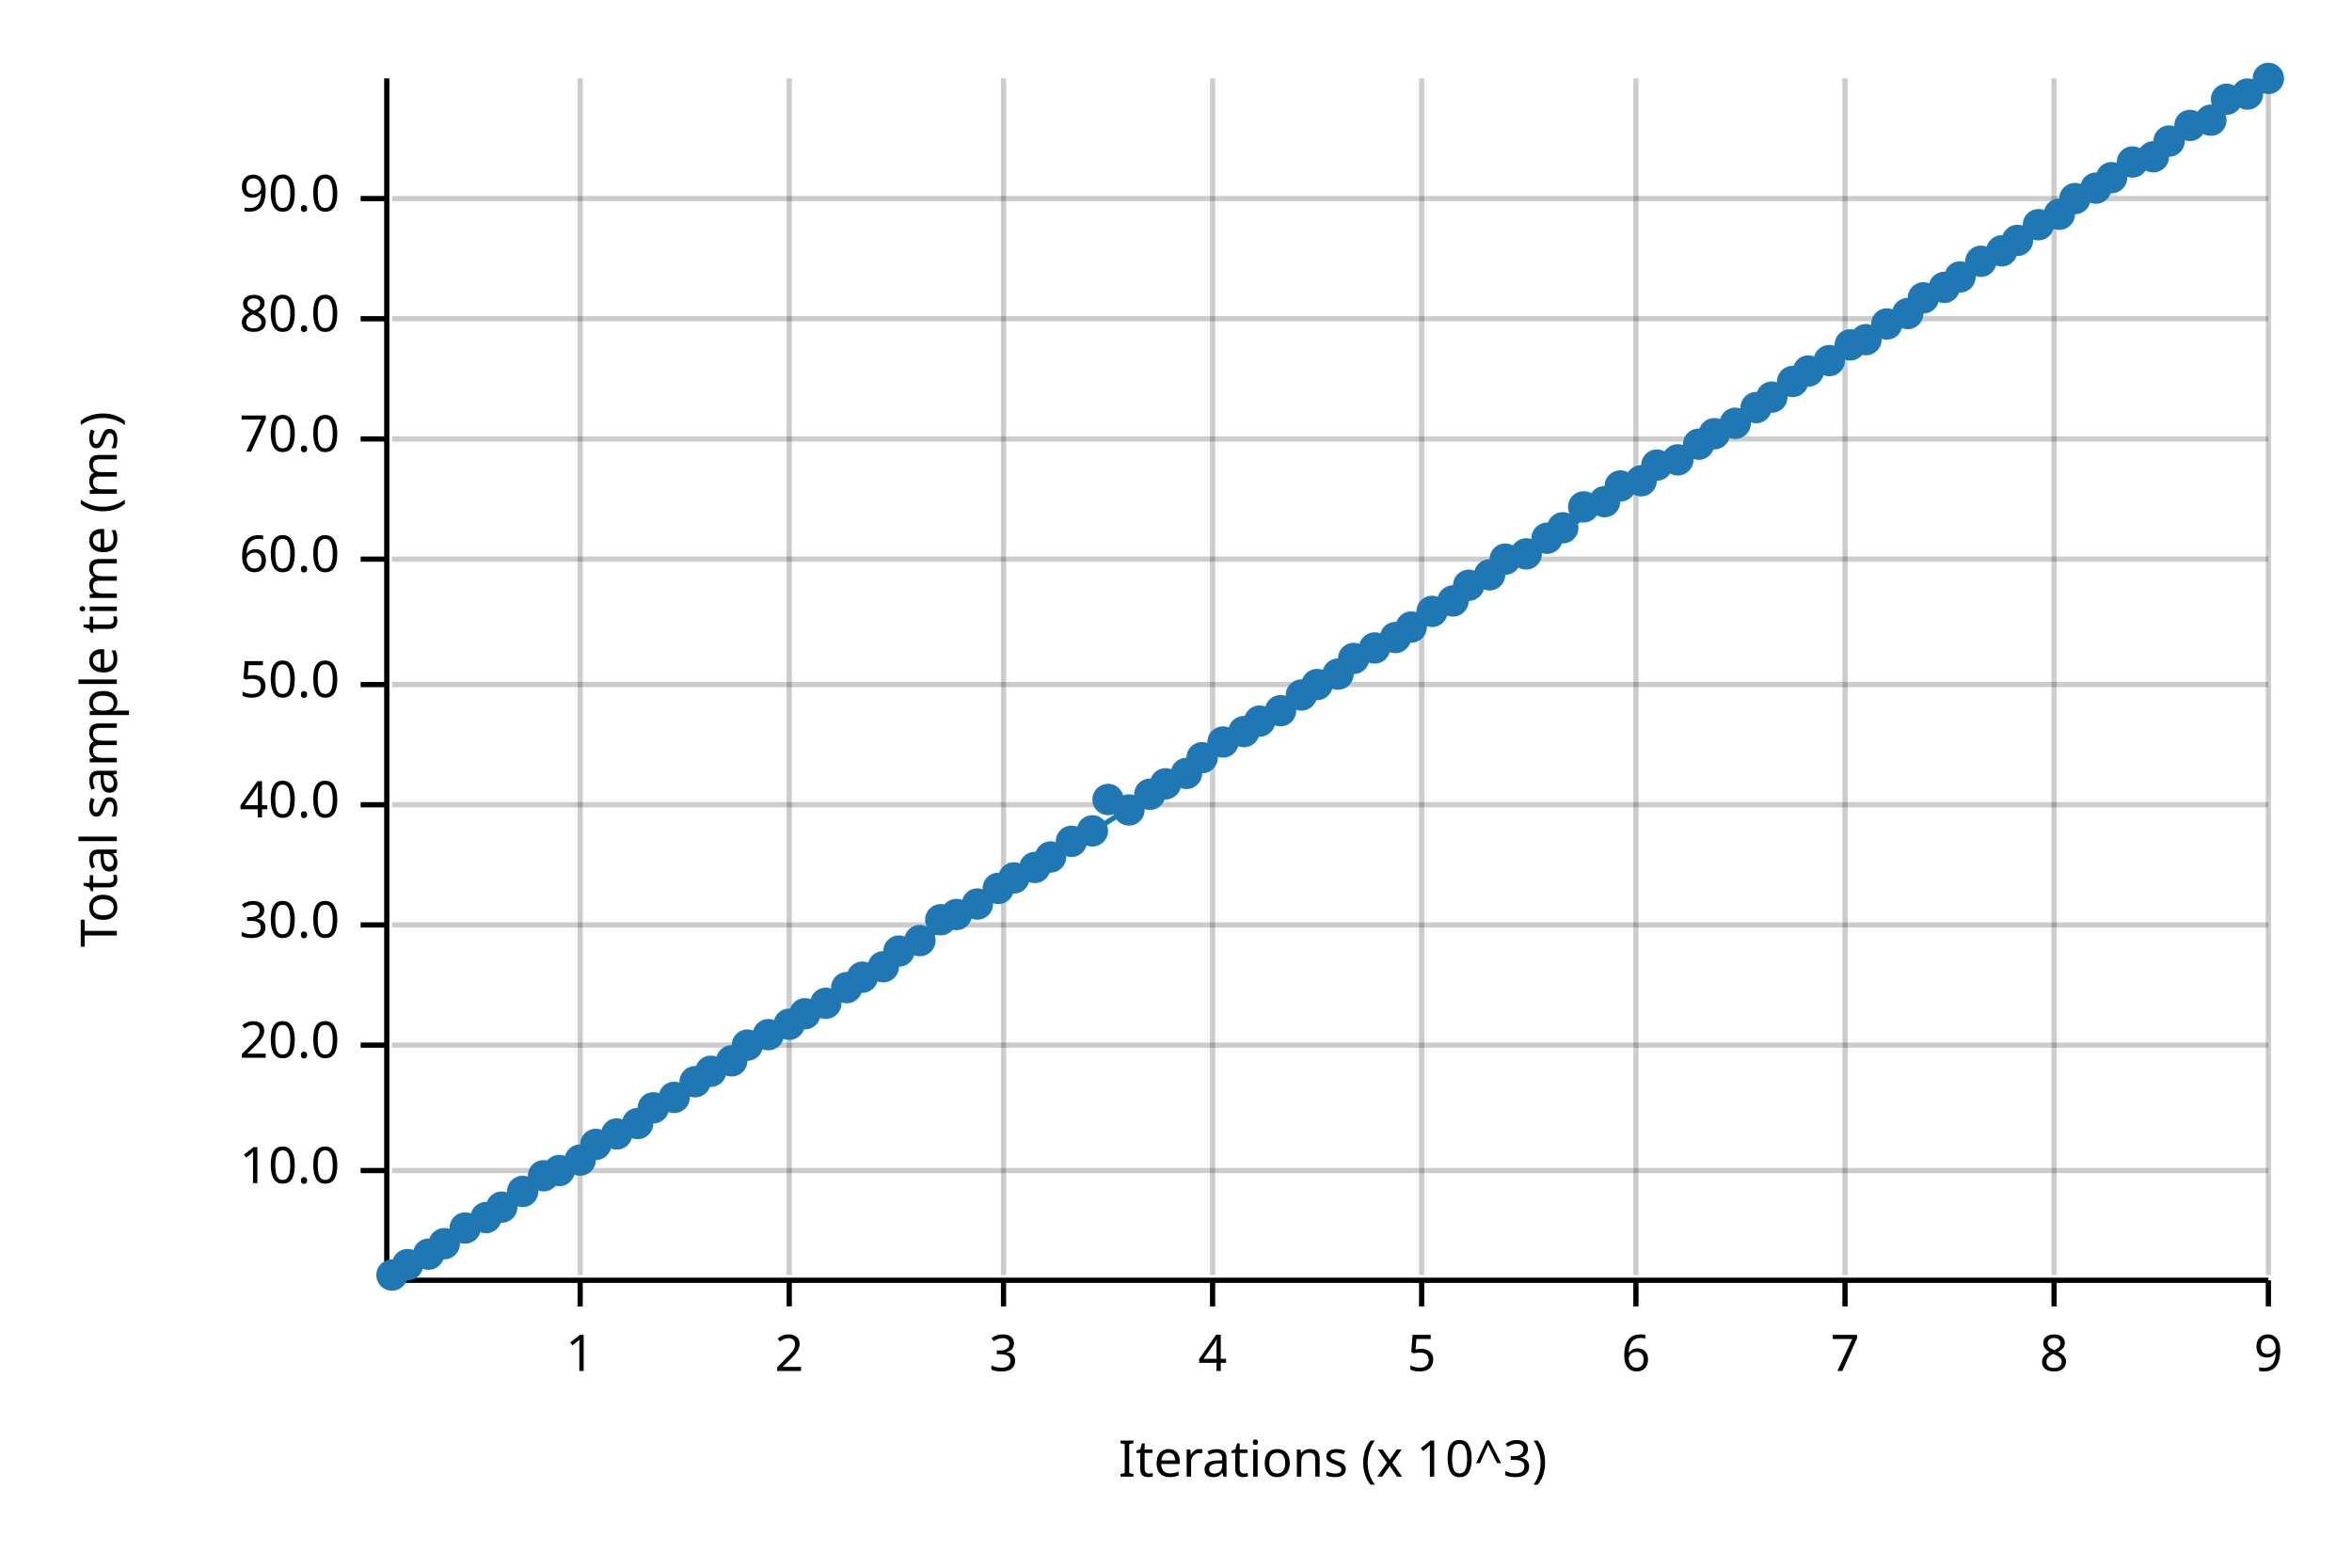
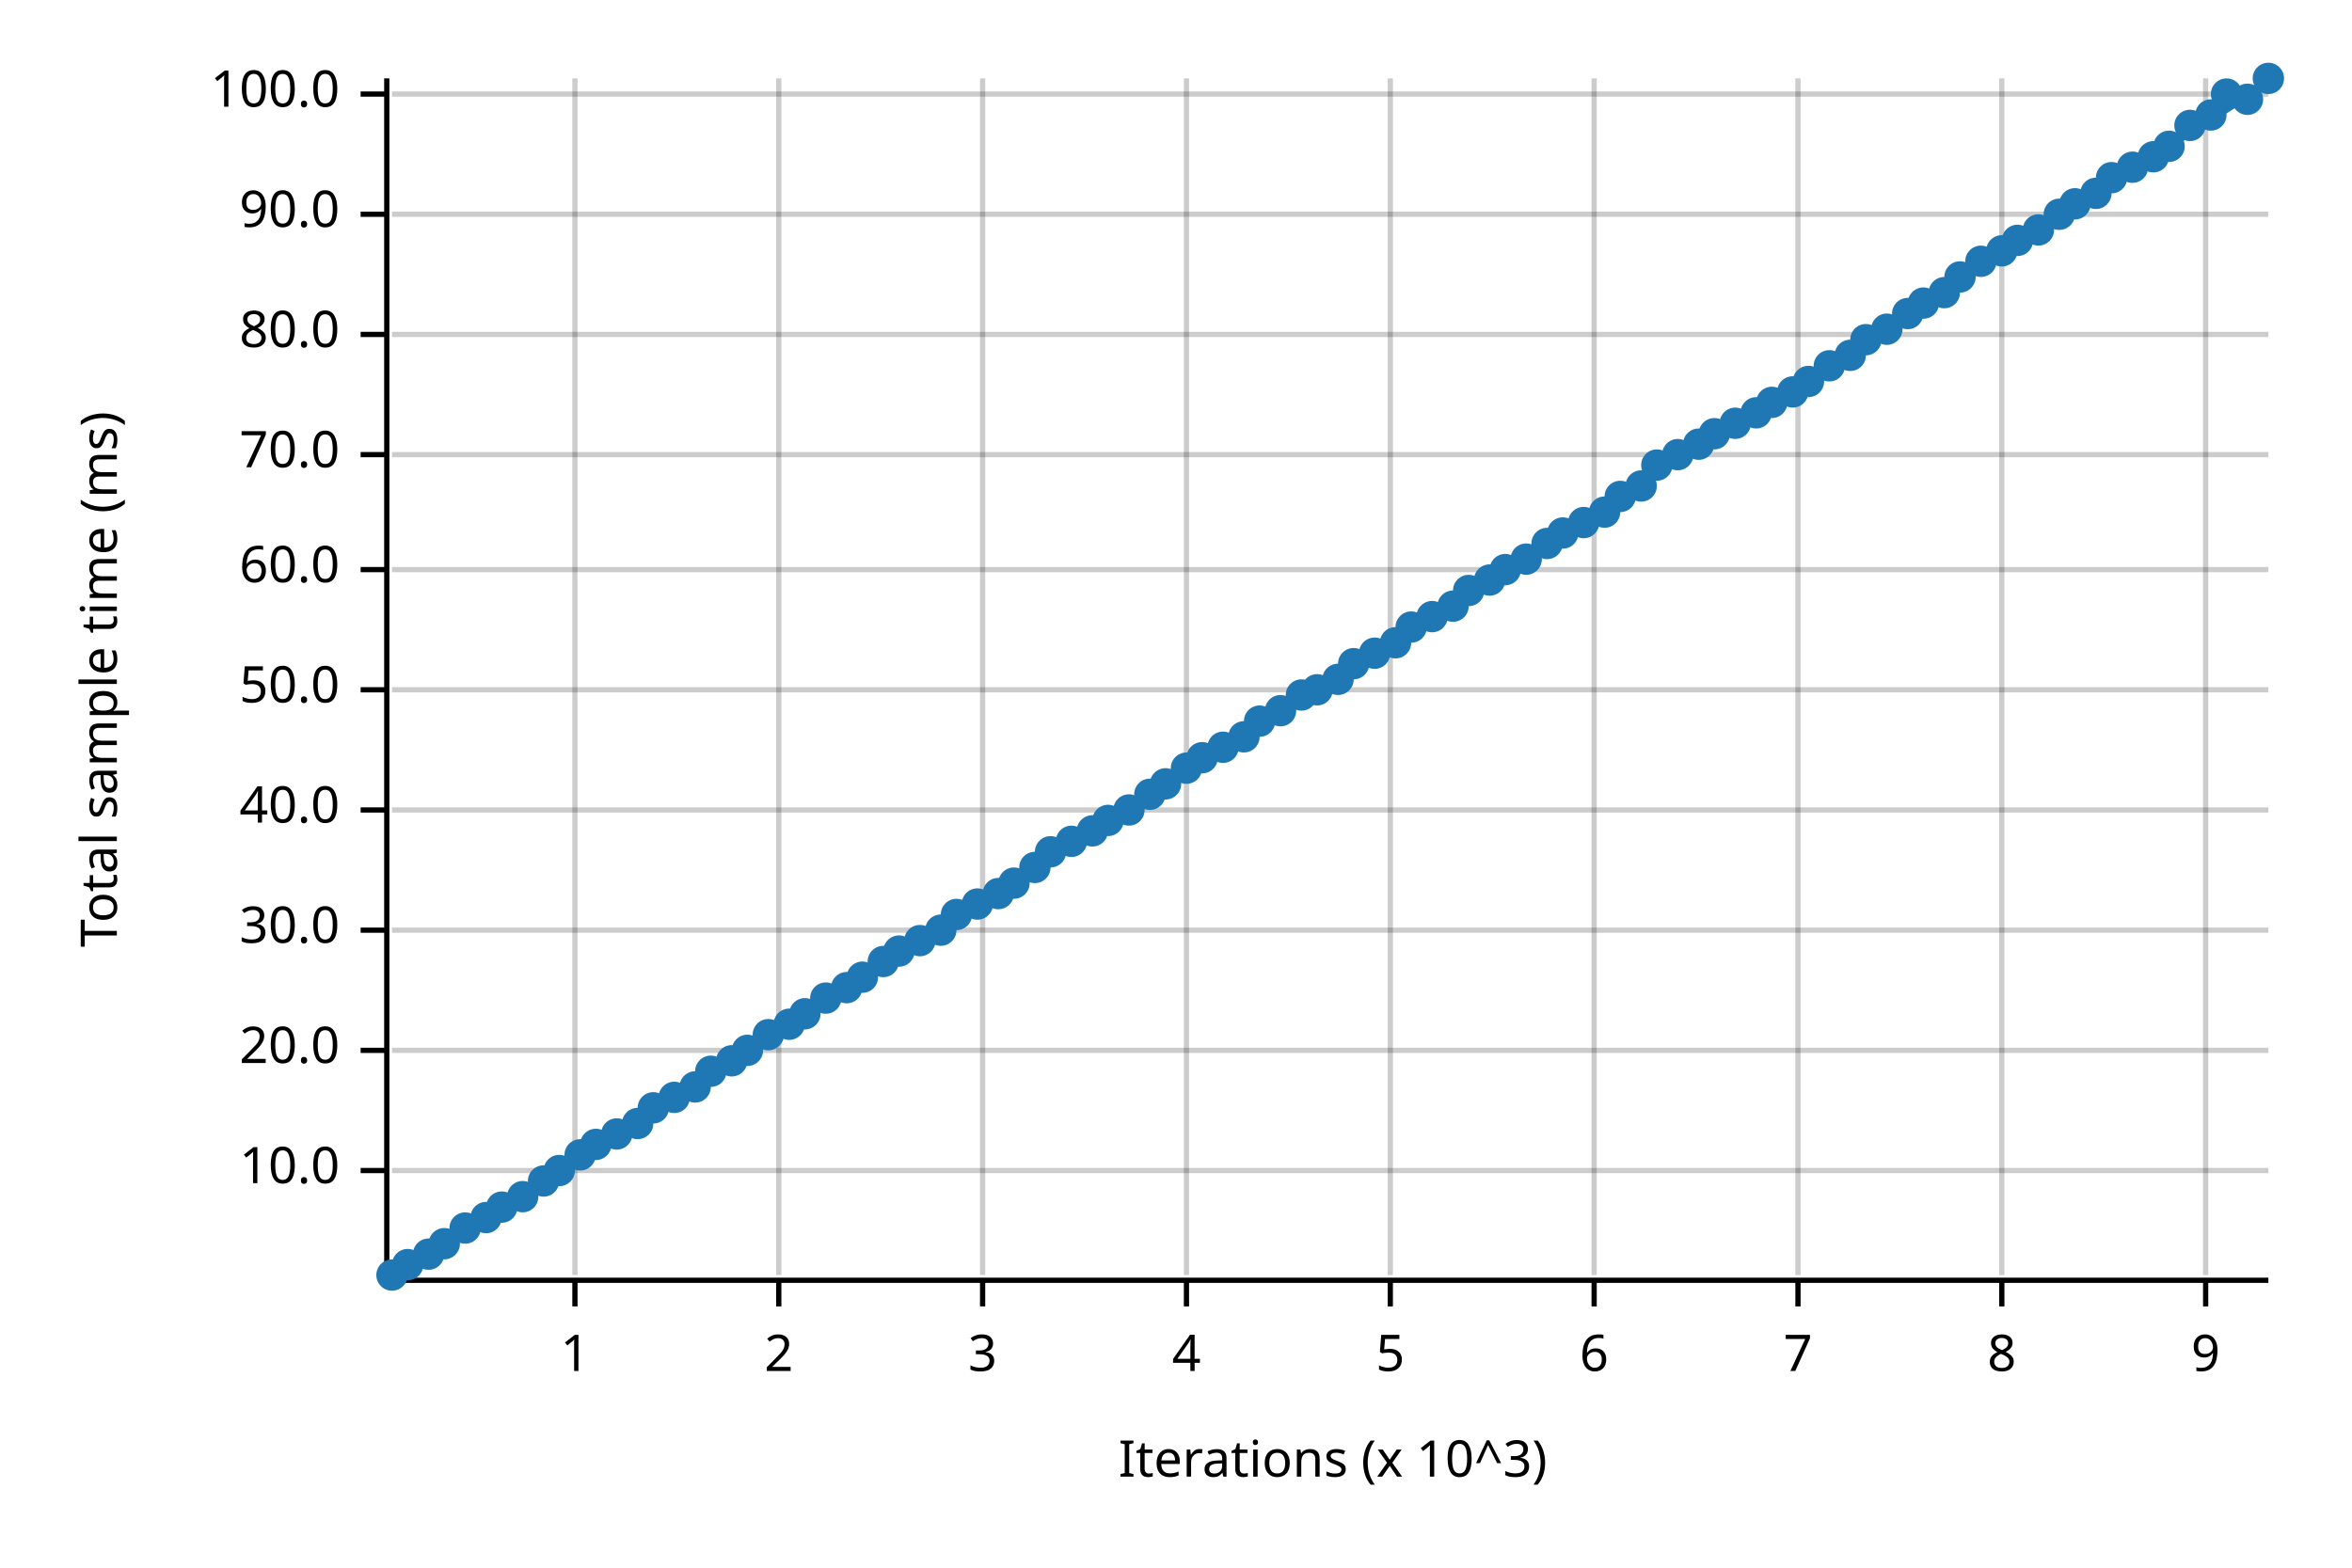
<svg xmlns="http://www.w3.org/2000/svg" width="450" height="300" viewBox="0 0 450 300">
  <text x="15" y="130" dy="0.76em" text-anchor="middle" font-family="sans-serif" font-size="9.677" opacity="1" fill="#000000" transform="rotate(270, 15, 130)">
Total sample time (ms)
</text>
  <text x="255" y="285" dy="-0.5ex" text-anchor="middle" font-family="sans-serif" font-size="9.677" opacity="1" fill="#000000">
Iterations (x 10^3)
</text>
-   <line opacity="0.2" stroke="#000000" stroke-width="1" x1="111" y1="244" x2="111" y2="15" />
-   <line opacity="0.2" stroke="#000000" stroke-width="1" x1="151" y1="244" x2="151" y2="15" />
-   <line opacity="0.2" stroke="#000000" stroke-width="1" x1="192" y1="244" x2="192" y2="15" />
-   <line opacity="0.2" stroke="#000000" stroke-width="1" x1="232" y1="244" x2="232" y2="15" />
-   <line opacity="0.2" stroke="#000000" stroke-width="1" x1="272" y1="244" x2="272" y2="15" />
-   <line opacity="0.2" stroke="#000000" stroke-width="1" x1="313" y1="244" x2="313" y2="15" />
-   <line opacity="0.2" stroke="#000000" stroke-width="1" x1="353" y1="244" x2="353" y2="15" />
-   <line opacity="0.2" stroke="#000000" stroke-width="1" x1="393" y1="244" x2="393" y2="15" />
-   <line opacity="0.2" stroke="#000000" stroke-width="1" x1="434" y1="244" x2="434" y2="15" />
+   <line opacity="0.2" stroke="#000000" stroke-width="1" x1="110" y1="244" x2="110" y2="15" />
+   <line opacity="0.2" stroke="#000000" stroke-width="1" x1="149" y1="244" x2="149" y2="15" />
+   <line opacity="0.2" stroke="#000000" stroke-width="1" x1="188" y1="244" x2="188" y2="15" />
+   <line opacity="0.2" stroke="#000000" stroke-width="1" x1="227" y1="244" x2="227" y2="15" />
+   <line opacity="0.2" stroke="#000000" stroke-width="1" x1="266" y1="244" x2="266" y2="15" />
+   <line opacity="0.2" stroke="#000000" stroke-width="1" x1="305" y1="244" x2="305" y2="15" />
+   <line opacity="0.2" stroke="#000000" stroke-width="1" x1="344" y1="244" x2="344" y2="15" />
+   <line opacity="0.2" stroke="#000000" stroke-width="1" x1="383" y1="244" x2="383" y2="15" />
+   <line opacity="0.2" stroke="#000000" stroke-width="1" x1="422" y1="244" x2="422" y2="15" />
  <line opacity="0.2" stroke="#000000" stroke-width="1" x1="75" y1="224" x2="434" y2="224" />
-   <line opacity="0.2" stroke="#000000" stroke-width="1" x1="75" y1="200" x2="434" y2="200" />
-   <line opacity="0.2" stroke="#000000" stroke-width="1" x1="75" y1="177" x2="434" y2="177" />
-   <line opacity="0.2" stroke="#000000" stroke-width="1" x1="75" y1="154" x2="434" y2="154" />
-   <line opacity="0.2" stroke="#000000" stroke-width="1" x1="75" y1="131" x2="434" y2="131" />
-   <line opacity="0.2" stroke="#000000" stroke-width="1" x1="75" y1="107" x2="434" y2="107" />
-   <line opacity="0.2" stroke="#000000" stroke-width="1" x1="75" y1="84" x2="434" y2="84" />
-   <line opacity="0.2" stroke="#000000" stroke-width="1" x1="75" y1="61" x2="434" y2="61" />
-   <line opacity="0.2" stroke="#000000" stroke-width="1" x1="75" y1="38" x2="434" y2="38" />
+   <line opacity="0.2" stroke="#000000" stroke-width="1" x1="75" y1="201" x2="434" y2="201" />
+   <line opacity="0.2" stroke="#000000" stroke-width="1" x1="75" y1="178" x2="434" y2="178" />
+   <line opacity="0.2" stroke="#000000" stroke-width="1" x1="75" y1="155" x2="434" y2="155" />
+   <line opacity="0.2" stroke="#000000" stroke-width="1" x1="75" y1="132" x2="434" y2="132" />
+   <line opacity="0.2" stroke="#000000" stroke-width="1" x1="75" y1="109" x2="434" y2="109" />
+   <line opacity="0.2" stroke="#000000" stroke-width="1" x1="75" y1="87" x2="434" y2="87" />
+   <line opacity="0.2" stroke="#000000" stroke-width="1" x1="75" y1="64" x2="434" y2="64" />
+   <line opacity="0.2" stroke="#000000" stroke-width="1" x1="75" y1="41" x2="434" y2="41" />
+   <line opacity="0.2" stroke="#000000" stroke-width="1" x1="75" y1="18" x2="434" y2="18" />
  <polyline fill="none" opacity="1" stroke="#000000" stroke-width="1" points="74,15 74,244 " />
  <text x="65" y="224" dy="0.5ex" text-anchor="end" font-family="sans-serif" font-size="9.677" opacity="1" fill="#000000">
10.0
</text>
  <polyline fill="none" opacity="1" stroke="#000000" stroke-width="1" points="69,224 74,224 " />
-   <text x="65" y="200" dy="0.5ex" text-anchor="end" font-family="sans-serif" font-size="9.677" opacity="1" fill="#000000">
+   <text x="65" y="201" dy="0.5ex" text-anchor="end" font-family="sans-serif" font-size="9.677" opacity="1" fill="#000000">
20.0
</text>
-   <polyline fill="none" opacity="1" stroke="#000000" stroke-width="1" points="69,200 74,200 " />
-   <text x="65" y="177" dy="0.5ex" text-anchor="end" font-family="sans-serif" font-size="9.677" opacity="1" fill="#000000">
+   <polyline fill="none" opacity="1" stroke="#000000" stroke-width="1" points="69,201 74,201 " />
+   <text x="65" y="178" dy="0.5ex" text-anchor="end" font-family="sans-serif" font-size="9.677" opacity="1" fill="#000000">
30.0
</text>
-   <polyline fill="none" opacity="1" stroke="#000000" stroke-width="1" points="69,177 74,177 " />
-   <text x="65" y="154" dy="0.5ex" text-anchor="end" font-family="sans-serif" font-size="9.677" opacity="1" fill="#000000">
+   <polyline fill="none" opacity="1" stroke="#000000" stroke-width="1" points="69,178 74,178 " />
+   <text x="65" y="155" dy="0.5ex" text-anchor="end" font-family="sans-serif" font-size="9.677" opacity="1" fill="#000000">
40.0
</text>
-   <polyline fill="none" opacity="1" stroke="#000000" stroke-width="1" points="69,154 74,154 " />
-   <text x="65" y="131" dy="0.5ex" text-anchor="end" font-family="sans-serif" font-size="9.677" opacity="1" fill="#000000">
+   <polyline fill="none" opacity="1" stroke="#000000" stroke-width="1" points="69,155 74,155 " />
+   <text x="65" y="132" dy="0.5ex" text-anchor="end" font-family="sans-serif" font-size="9.677" opacity="1" fill="#000000">
50.0
</text>
-   <polyline fill="none" opacity="1" stroke="#000000" stroke-width="1" points="69,131 74,131 " />
-   <text x="65" y="107" dy="0.5ex" text-anchor="end" font-family="sans-serif" font-size="9.677" opacity="1" fill="#000000">
+   <polyline fill="none" opacity="1" stroke="#000000" stroke-width="1" points="69,132 74,132 " />
+   <text x="65" y="109" dy="0.5ex" text-anchor="end" font-family="sans-serif" font-size="9.677" opacity="1" fill="#000000">
60.0
</text>
-   <polyline fill="none" opacity="1" stroke="#000000" stroke-width="1" points="69,107 74,107 " />
-   <text x="65" y="84" dy="0.5ex" text-anchor="end" font-family="sans-serif" font-size="9.677" opacity="1" fill="#000000">
+   <polyline fill="none" opacity="1" stroke="#000000" stroke-width="1" points="69,109 74,109 " />
+   <text x="65" y="87" dy="0.5ex" text-anchor="end" font-family="sans-serif" font-size="9.677" opacity="1" fill="#000000">
70.0
</text>
-   <polyline fill="none" opacity="1" stroke="#000000" stroke-width="1" points="69,84 74,84 " />
-   <text x="65" y="61" dy="0.5ex" text-anchor="end" font-family="sans-serif" font-size="9.677" opacity="1" fill="#000000">
+   <polyline fill="none" opacity="1" stroke="#000000" stroke-width="1" points="69,87 74,87 " />
+   <text x="65" y="64" dy="0.5ex" text-anchor="end" font-family="sans-serif" font-size="9.677" opacity="1" fill="#000000">
80.0
</text>
-   <polyline fill="none" opacity="1" stroke="#000000" stroke-width="1" points="69,61 74,61 " />
-   <text x="65" y="38" dy="0.5ex" text-anchor="end" font-family="sans-serif" font-size="9.677" opacity="1" fill="#000000">
+   <polyline fill="none" opacity="1" stroke="#000000" stroke-width="1" points="69,64 74,64 " />
+   <text x="65" y="41" dy="0.5ex" text-anchor="end" font-family="sans-serif" font-size="9.677" opacity="1" fill="#000000">
90.0
</text>
-   <polyline fill="none" opacity="1" stroke="#000000" stroke-width="1" points="69,38 74,38 " />
+   <polyline fill="none" opacity="1" stroke="#000000" stroke-width="1" points="69,41 74,41 " />
+   <text x="65" y="18" dy="0.5ex" text-anchor="end" font-family="sans-serif" font-size="9.677" opacity="1" fill="#000000">
+ 100.0
+ </text>
+   <polyline fill="none" opacity="1" stroke="#000000" stroke-width="1" points="69,18 74,18 " />
  <polyline fill="none" opacity="1" stroke="#000000" stroke-width="1" points="75,245 434,245 " />
-   <text x="111" y="255" dy="0.76em" text-anchor="middle" font-family="sans-serif" font-size="9.677" opacity="1" fill="#000000">
+   <text x="110" y="255" dy="0.76em" text-anchor="middle" font-family="sans-serif" font-size="9.677" opacity="1" fill="#000000">
1
</text>
-   <polyline fill="none" opacity="1" stroke="#000000" stroke-width="1" points="111,245 111,250 " />
-   <text x="151" y="255" dy="0.76em" text-anchor="middle" font-family="sans-serif" font-size="9.677" opacity="1" fill="#000000">
+   <polyline fill="none" opacity="1" stroke="#000000" stroke-width="1" points="110,245 110,250 " />
+   <text x="149" y="255" dy="0.76em" text-anchor="middle" font-family="sans-serif" font-size="9.677" opacity="1" fill="#000000">
2
</text>
-   <polyline fill="none" opacity="1" stroke="#000000" stroke-width="1" points="151,245 151,250 " />
-   <text x="192" y="255" dy="0.76em" text-anchor="middle" font-family="sans-serif" font-size="9.677" opacity="1" fill="#000000">
+   <polyline fill="none" opacity="1" stroke="#000000" stroke-width="1" points="149,245 149,250 " />
+   <text x="188" y="255" dy="0.76em" text-anchor="middle" font-family="sans-serif" font-size="9.677" opacity="1" fill="#000000">
3
</text>
-   <polyline fill="none" opacity="1" stroke="#000000" stroke-width="1" points="192,245 192,250 " />
-   <text x="232" y="255" dy="0.76em" text-anchor="middle" font-family="sans-serif" font-size="9.677" opacity="1" fill="#000000">
+   <polyline fill="none" opacity="1" stroke="#000000" stroke-width="1" points="188,245 188,250 " />
+   <text x="227" y="255" dy="0.76em" text-anchor="middle" font-family="sans-serif" font-size="9.677" opacity="1" fill="#000000">
4
</text>
-   <polyline fill="none" opacity="1" stroke="#000000" stroke-width="1" points="232,245 232,250 " />
-   <text x="272" y="255" dy="0.76em" text-anchor="middle" font-family="sans-serif" font-size="9.677" opacity="1" fill="#000000">
+   <polyline fill="none" opacity="1" stroke="#000000" stroke-width="1" points="227,245 227,250 " />
+   <text x="266" y="255" dy="0.76em" text-anchor="middle" font-family="sans-serif" font-size="9.677" opacity="1" fill="#000000">
5
</text>
-   <polyline fill="none" opacity="1" stroke="#000000" stroke-width="1" points="272,245 272,250 " />
-   <text x="313" y="255" dy="0.76em" text-anchor="middle" font-family="sans-serif" font-size="9.677" opacity="1" fill="#000000">
+   <polyline fill="none" opacity="1" stroke="#000000" stroke-width="1" points="266,245 266,250 " />
+   <text x="305" y="255" dy="0.76em" text-anchor="middle" font-family="sans-serif" font-size="9.677" opacity="1" fill="#000000">
6
</text>
-   <polyline fill="none" opacity="1" stroke="#000000" stroke-width="1" points="313,245 313,250 " />
-   <text x="353" y="255" dy="0.76em" text-anchor="middle" font-family="sans-serif" font-size="9.677" opacity="1" fill="#000000">
+   <polyline fill="none" opacity="1" stroke="#000000" stroke-width="1" points="305,245 305,250 " />
+   <text x="344" y="255" dy="0.76em" text-anchor="middle" font-family="sans-serif" font-size="9.677" opacity="1" fill="#000000">
7
</text>
-   <polyline fill="none" opacity="1" stroke="#000000" stroke-width="1" points="353,245 353,250 " />
-   <text x="393" y="255" dy="0.76em" text-anchor="middle" font-family="sans-serif" font-size="9.677" opacity="1" fill="#000000">
+   <polyline fill="none" opacity="1" stroke="#000000" stroke-width="1" points="344,245 344,250 " />
+   <text x="383" y="255" dy="0.76em" text-anchor="middle" font-family="sans-serif" font-size="9.677" opacity="1" fill="#000000">
8
</text>
-   <polyline fill="none" opacity="1" stroke="#000000" stroke-width="1" points="393,245 393,250 " />
-   <text x="434" y="255" dy="0.76em" text-anchor="middle" font-family="sans-serif" font-size="9.677" opacity="1" fill="#000000">
+   <polyline fill="none" opacity="1" stroke="#000000" stroke-width="1" points="383,245 383,250 " />
+   <text x="422" y="255" dy="0.76em" text-anchor="middle" font-family="sans-serif" font-size="9.677" opacity="1" fill="#000000">
9
</text>
-   <polyline fill="none" opacity="1" stroke="#000000" stroke-width="1" points="434,245 434,250 " />
+   <polyline fill="none" opacity="1" stroke="#000000" stroke-width="1" points="422,245 422,250 " />
  <circle cx="75" cy="244" r="3" opacity="1" fill="#1F78B4" stroke="none" stroke-width="1" />
  <circle cx="78" cy="242" r="3" opacity="1" fill="#1F78B4" stroke="none" stroke-width="1" />
  <circle cx="82" cy="240" r="3" opacity="1" fill="#1F78B4" stroke="none" stroke-width="1" />
  <circle cx="85" cy="238" r="3" opacity="1" fill="#1F78B4" stroke="none" stroke-width="1" />
  <circle cx="89" cy="235" r="3" opacity="1" fill="#1F78B4" stroke="none" stroke-width="1" />
  <circle cx="93" cy="233" r="3" opacity="1" fill="#1F78B4" stroke="none" stroke-width="1" />
  <circle cx="96" cy="231" r="3" opacity="1" fill="#1F78B4" stroke="none" stroke-width="1" />
-   <circle cx="100" cy="228" r="3" opacity="1" fill="#1F78B4" stroke="none" stroke-width="1" />
-   <circle cx="104" cy="225" r="3" opacity="1" fill="#1F78B4" stroke="none" stroke-width="1" />
+   <circle cx="100" cy="229" r="3" opacity="1" fill="#1F78B4" stroke="none" stroke-width="1" />
+   <circle cx="104" cy="226" r="3" opacity="1" fill="#1F78B4" stroke="none" stroke-width="1" />
  <circle cx="107" cy="224" r="3" opacity="1" fill="#1F78B4" stroke="none" stroke-width="1" />
-   <circle cx="111" cy="222" r="3" opacity="1" fill="#1F78B4" stroke="none" stroke-width="1" />
+   <circle cx="111" cy="221" r="3" opacity="1" fill="#1F78B4" stroke="none" stroke-width="1" />
  <circle cx="114" cy="219" r="3" opacity="1" fill="#1F78B4" stroke="none" stroke-width="1" />
  <circle cx="118" cy="217" r="3" opacity="1" fill="#1F78B4" stroke="none" stroke-width="1" />
  <circle cx="122" cy="215" r="3" opacity="1" fill="#1F78B4" stroke="none" stroke-width="1" />
  <circle cx="125" cy="212" r="3" opacity="1" fill="#1F78B4" stroke="none" stroke-width="1" />
  <circle cx="129" cy="210" r="3" opacity="1" fill="#1F78B4" stroke="none" stroke-width="1" />
-   <circle cx="133" cy="207" r="3" opacity="1" fill="#1F78B4" stroke="none" stroke-width="1" />
+   <circle cx="133" cy="208" r="3" opacity="1" fill="#1F78B4" stroke="none" stroke-width="1" />
  <circle cx="136" cy="205" r="3" opacity="1" fill="#1F78B4" stroke="none" stroke-width="1" />
  <circle cx="140" cy="203" r="3" opacity="1" fill="#1F78B4" stroke="none" stroke-width="1" />
-   <circle cx="143" cy="200" r="3" opacity="1" fill="#1F78B4" stroke="none" stroke-width="1" />
+   <circle cx="143" cy="201" r="3" opacity="1" fill="#1F78B4" stroke="none" stroke-width="1" />
  <circle cx="147" cy="198" r="3" opacity="1" fill="#1F78B4" stroke="none" stroke-width="1" />
  <circle cx="151" cy="196" r="3" opacity="1" fill="#1F78B4" stroke="none" stroke-width="1" />
  <circle cx="154" cy="194" r="3" opacity="1" fill="#1F78B4" stroke="none" stroke-width="1" />
-   <circle cx="158" cy="192" r="3" opacity="1" fill="#1F78B4" stroke="none" stroke-width="1" />
+   <circle cx="158" cy="191" r="3" opacity="1" fill="#1F78B4" stroke="none" stroke-width="1" />
  <circle cx="162" cy="189" r="3" opacity="1" fill="#1F78B4" stroke="none" stroke-width="1" />
  <circle cx="165" cy="187" r="3" opacity="1" fill="#1F78B4" stroke="none" stroke-width="1" />
-   <circle cx="169" cy="185" r="3" opacity="1" fill="#1F78B4" stroke="none" stroke-width="1" />
+   <circle cx="169" cy="184" r="3" opacity="1" fill="#1F78B4" stroke="none" stroke-width="1" />
  <circle cx="172" cy="182" r="3" opacity="1" fill="#1F78B4" stroke="none" stroke-width="1" />
  <circle cx="176" cy="180" r="3" opacity="1" fill="#1F78B4" stroke="none" stroke-width="1" />
-   <circle cx="180" cy="176" r="3" opacity="1" fill="#1F78B4" stroke="none" stroke-width="1" />
+   <circle cx="180" cy="178" r="3" opacity="1" fill="#1F78B4" stroke="none" stroke-width="1" />
  <circle cx="183" cy="175" r="3" opacity="1" fill="#1F78B4" stroke="none" stroke-width="1" />
  <circle cx="187" cy="173" r="3" opacity="1" fill="#1F78B4" stroke="none" stroke-width="1" />
-   <circle cx="191" cy="170" r="3" opacity="1" fill="#1F78B4" stroke="none" stroke-width="1" />
-   <circle cx="194" cy="168" r="3" opacity="1" fill="#1F78B4" stroke="none" stroke-width="1" />
+   <circle cx="191" cy="171" r="3" opacity="1" fill="#1F78B4" stroke="none" stroke-width="1" />
+   <circle cx="194" cy="169" r="3" opacity="1" fill="#1F78B4" stroke="none" stroke-width="1" />
  <circle cx="198" cy="166" r="3" opacity="1" fill="#1F78B4" stroke="none" stroke-width="1" />
-   <circle cx="201" cy="164" r="3" opacity="1" fill="#1F78B4" stroke="none" stroke-width="1" />
+   <circle cx="201" cy="163" r="3" opacity="1" fill="#1F78B4" stroke="none" stroke-width="1" />
  <circle cx="205" cy="161" r="3" opacity="1" fill="#1F78B4" stroke="none" stroke-width="1" />
  <circle cx="209" cy="159" r="3" opacity="1" fill="#1F78B4" stroke="none" stroke-width="1" />
-   <circle cx="212" cy="153" r="3" opacity="1" fill="#1F78B4" stroke="none" stroke-width="1" />
+   <circle cx="212" cy="157" r="3" opacity="1" fill="#1F78B4" stroke="none" stroke-width="1" />
  <circle cx="216" cy="155" r="3" opacity="1" fill="#1F78B4" stroke="none" stroke-width="1" />
  <circle cx="220" cy="152" r="3" opacity="1" fill="#1F78B4" stroke="none" stroke-width="1" />
  <circle cx="223" cy="150" r="3" opacity="1" fill="#1F78B4" stroke="none" stroke-width="1" />
-   <circle cx="227" cy="148" r="3" opacity="1" fill="#1F78B4" stroke="none" stroke-width="1" />
+   <circle cx="227" cy="147" r="3" opacity="1" fill="#1F78B4" stroke="none" stroke-width="1" />
  <circle cx="230" cy="145" r="3" opacity="1" fill="#1F78B4" stroke="none" stroke-width="1" />
-   <circle cx="234" cy="142" r="3" opacity="1" fill="#1F78B4" stroke="none" stroke-width="1" />
-   <circle cx="238" cy="140" r="3" opacity="1" fill="#1F78B4" stroke="none" stroke-width="1" />
+   <circle cx="234" cy="143" r="3" opacity="1" fill="#1F78B4" stroke="none" stroke-width="1" />
+   <circle cx="238" cy="141" r="3" opacity="1" fill="#1F78B4" stroke="none" stroke-width="1" />
  <circle cx="241" cy="138" r="3" opacity="1" fill="#1F78B4" stroke="none" stroke-width="1" />
  <circle cx="245" cy="136" r="3" opacity="1" fill="#1F78B4" stroke="none" stroke-width="1" />
  <circle cx="249" cy="133" r="3" opacity="1" fill="#1F78B4" stroke="none" stroke-width="1" />
-   <circle cx="252" cy="131" r="3" opacity="1" fill="#1F78B4" stroke="none" stroke-width="1" />
-   <circle cx="256" cy="129" r="3" opacity="1" fill="#1F78B4" stroke="none" stroke-width="1" />
-   <circle cx="259" cy="126" r="3" opacity="1" fill="#1F78B4" stroke="none" stroke-width="1" />
-   <circle cx="263" cy="124" r="3" opacity="1" fill="#1F78B4" stroke="none" stroke-width="1" />
-   <circle cx="267" cy="122" r="3" opacity="1" fill="#1F78B4" stroke="none" stroke-width="1" />
+   <circle cx="252" cy="132" r="3" opacity="1" fill="#1F78B4" stroke="none" stroke-width="1" />
+   <circle cx="256" cy="130" r="3" opacity="1" fill="#1F78B4" stroke="none" stroke-width="1" />
+   <circle cx="259" cy="127" r="3" opacity="1" fill="#1F78B4" stroke="none" stroke-width="1" />
+   <circle cx="263" cy="125" r="3" opacity="1" fill="#1F78B4" stroke="none" stroke-width="1" />
+   <circle cx="267" cy="123" r="3" opacity="1" fill="#1F78B4" stroke="none" stroke-width="1" />
  <circle cx="270" cy="120" r="3" opacity="1" fill="#1F78B4" stroke="none" stroke-width="1" />
-   <circle cx="274" cy="117" r="3" opacity="1" fill="#1F78B4" stroke="none" stroke-width="1" />
-   <circle cx="278" cy="115" r="3" opacity="1" fill="#1F78B4" stroke="none" stroke-width="1" />
-   <circle cx="281" cy="112" r="3" opacity="1" fill="#1F78B4" stroke="none" stroke-width="1" />
-   <circle cx="285" cy="110" r="3" opacity="1" fill="#1F78B4" stroke="none" stroke-width="1" />
-   <circle cx="288" cy="107" r="3" opacity="1" fill="#1F78B4" stroke="none" stroke-width="1" />
-   <circle cx="292" cy="106" r="3" opacity="1" fill="#1F78B4" stroke="none" stroke-width="1" />
-   <circle cx="296" cy="103" r="3" opacity="1" fill="#1F78B4" stroke="none" stroke-width="1" />
-   <circle cx="299" cy="101" r="3" opacity="1" fill="#1F78B4" stroke="none" stroke-width="1" />
-   <circle cx="303" cy="97" r="3" opacity="1" fill="#1F78B4" stroke="none" stroke-width="1" />
-   <circle cx="307" cy="96" r="3" opacity="1" fill="#1F78B4" stroke="none" stroke-width="1" />
-   <circle cx="310" cy="93" r="3" opacity="1" fill="#1F78B4" stroke="none" stroke-width="1" />
-   <circle cx="314" cy="92" r="3" opacity="1" fill="#1F78B4" stroke="none" stroke-width="1" />
+   <circle cx="274" cy="118" r="3" opacity="1" fill="#1F78B4" stroke="none" stroke-width="1" />
+   <circle cx="278" cy="116" r="3" opacity="1" fill="#1F78B4" stroke="none" stroke-width="1" />
+   <circle cx="281" cy="113" r="3" opacity="1" fill="#1F78B4" stroke="none" stroke-width="1" />
+   <circle cx="285" cy="111" r="3" opacity="1" fill="#1F78B4" stroke="none" stroke-width="1" />
+   <circle cx="288" cy="109" r="3" opacity="1" fill="#1F78B4" stroke="none" stroke-width="1" />
+   <circle cx="292" cy="107" r="3" opacity="1" fill="#1F78B4" stroke="none" stroke-width="1" />
+   <circle cx="296" cy="104" r="3" opacity="1" fill="#1F78B4" stroke="none" stroke-width="1" />
+   <circle cx="299" cy="102" r="3" opacity="1" fill="#1F78B4" stroke="none" stroke-width="1" />
+   <circle cx="303" cy="100" r="3" opacity="1" fill="#1F78B4" stroke="none" stroke-width="1" />
+   <circle cx="307" cy="98" r="3" opacity="1" fill="#1F78B4" stroke="none" stroke-width="1" />
+   <circle cx="310" cy="95" r="3" opacity="1" fill="#1F78B4" stroke="none" stroke-width="1" />
+   <circle cx="314" cy="93" r="3" opacity="1" fill="#1F78B4" stroke="none" stroke-width="1" />
  <circle cx="317" cy="89" r="3" opacity="1" fill="#1F78B4" stroke="none" stroke-width="1" />
-   <circle cx="321" cy="88" r="3" opacity="1" fill="#1F78B4" stroke="none" stroke-width="1" />
+   <circle cx="321" cy="87" r="3" opacity="1" fill="#1F78B4" stroke="none" stroke-width="1" />
  <circle cx="325" cy="85" r="3" opacity="1" fill="#1F78B4" stroke="none" stroke-width="1" />
  <circle cx="328" cy="83" r="3" opacity="1" fill="#1F78B4" stroke="none" stroke-width="1" />
  <circle cx="332" cy="81" r="3" opacity="1" fill="#1F78B4" stroke="none" stroke-width="1" />
-   <circle cx="336" cy="78" r="3" opacity="1" fill="#1F78B4" stroke="none" stroke-width="1" />
-   <circle cx="339" cy="76" r="3" opacity="1" fill="#1F78B4" stroke="none" stroke-width="1" />
-   <circle cx="343" cy="73" r="3" opacity="1" fill="#1F78B4" stroke="none" stroke-width="1" />
-   <circle cx="346" cy="71" r="3" opacity="1" fill="#1F78B4" stroke="none" stroke-width="1" />
-   <circle cx="350" cy="69" r="3" opacity="1" fill="#1F78B4" stroke="none" stroke-width="1" />
-   <circle cx="354" cy="66" r="3" opacity="1" fill="#1F78B4" stroke="none" stroke-width="1" />
+   <circle cx="336" cy="79" r="3" opacity="1" fill="#1F78B4" stroke="none" stroke-width="1" />
+   <circle cx="339" cy="77" r="3" opacity="1" fill="#1F78B4" stroke="none" stroke-width="1" />
+   <circle cx="343" cy="75" r="3" opacity="1" fill="#1F78B4" stroke="none" stroke-width="1" />
+   <circle cx="346" cy="73" r="3" opacity="1" fill="#1F78B4" stroke="none" stroke-width="1" />
+   <circle cx="350" cy="70" r="3" opacity="1" fill="#1F78B4" stroke="none" stroke-width="1" />
+   <circle cx="354" cy="68" r="3" opacity="1" fill="#1F78B4" stroke="none" stroke-width="1" />
  <circle cx="357" cy="65" r="3" opacity="1" fill="#1F78B4" stroke="none" stroke-width="1" />
-   <circle cx="361" cy="62" r="3" opacity="1" fill="#1F78B4" stroke="none" stroke-width="1" />
+   <circle cx="361" cy="63" r="3" opacity="1" fill="#1F78B4" stroke="none" stroke-width="1" />
  <circle cx="365" cy="60" r="3" opacity="1" fill="#1F78B4" stroke="none" stroke-width="1" />
-   <circle cx="368" cy="57" r="3" opacity="1" fill="#1F78B4" stroke="none" stroke-width="1" />
-   <circle cx="372" cy="55" r="3" opacity="1" fill="#1F78B4" stroke="none" stroke-width="1" />
+   <circle cx="368" cy="58" r="3" opacity="1" fill="#1F78B4" stroke="none" stroke-width="1" />
+   <circle cx="372" cy="56" r="3" opacity="1" fill="#1F78B4" stroke="none" stroke-width="1" />
  <circle cx="375" cy="53" r="3" opacity="1" fill="#1F78B4" stroke="none" stroke-width="1" />
  <circle cx="379" cy="50" r="3" opacity="1" fill="#1F78B4" stroke="none" stroke-width="1" />
  <circle cx="383" cy="48" r="3" opacity="1" fill="#1F78B4" stroke="none" stroke-width="1" />
  <circle cx="386" cy="46" r="3" opacity="1" fill="#1F78B4" stroke="none" stroke-width="1" />
-   <circle cx="390" cy="43" r="3" opacity="1" fill="#1F78B4" stroke="none" stroke-width="1" />
+   <circle cx="390" cy="44" r="3" opacity="1" fill="#1F78B4" stroke="none" stroke-width="1" />
  <circle cx="394" cy="41" r="3" opacity="1" fill="#1F78B4" stroke="none" stroke-width="1" />
-   <circle cx="397" cy="38" r="3" opacity="1" fill="#1F78B4" stroke="none" stroke-width="1" />
-   <circle cx="401" cy="36" r="3" opacity="1" fill="#1F78B4" stroke="none" stroke-width="1" />
+   <circle cx="397" cy="39" r="3" opacity="1" fill="#1F78B4" stroke="none" stroke-width="1" />
+   <circle cx="401" cy="37" r="3" opacity="1" fill="#1F78B4" stroke="none" stroke-width="1" />
  <circle cx="404" cy="34" r="3" opacity="1" fill="#1F78B4" stroke="none" stroke-width="1" />
-   <circle cx="408" cy="31" r="3" opacity="1" fill="#1F78B4" stroke="none" stroke-width="1" />
+   <circle cx="408" cy="32" r="3" opacity="1" fill="#1F78B4" stroke="none" stroke-width="1" />
  <circle cx="412" cy="30" r="3" opacity="1" fill="#1F78B4" stroke="none" stroke-width="1" />
-   <circle cx="415" cy="27" r="3" opacity="1" fill="#1F78B4" stroke="none" stroke-width="1" />
+   <circle cx="415" cy="28" r="3" opacity="1" fill="#1F78B4" stroke="none" stroke-width="1" />
  <circle cx="419" cy="24" r="3" opacity="1" fill="#1F78B4" stroke="none" stroke-width="1" />
-   <circle cx="423" cy="23" r="3" opacity="1" fill="#1F78B4" stroke="none" stroke-width="1" />
-   <circle cx="426" cy="19" r="3" opacity="1" fill="#1F78B4" stroke="none" stroke-width="1" />
-   <circle cx="430" cy="18" r="3" opacity="1" fill="#1F78B4" stroke="none" stroke-width="1" />
+   <circle cx="423" cy="22" r="3" opacity="1" fill="#1F78B4" stroke="none" stroke-width="1" />
+   <circle cx="426" cy="18" r="3" opacity="1" fill="#1F78B4" stroke="none" stroke-width="1" />
+   <circle cx="430" cy="19" r="3" opacity="1" fill="#1F78B4" stroke="none" stroke-width="1" />
  <circle cx="434" cy="15" r="3" opacity="1" fill="#1F78B4" stroke="none" stroke-width="1" />
-   <polyline fill="none" opacity="1" stroke="#1F78B4" stroke-width="1" points="75,245 434,15 " />
-   <polygon opacity="0.25" fill="#1F78B4" points="75,245 434,16 434,15 " />
+   <polyline fill="none" opacity="1" stroke="#1F78B4" stroke-width="1" points="75,245 434,16 " />
+   <polygon opacity="0.25" fill="#1F78B4" points="75,245 434,16 434,16 " />
</svg>
